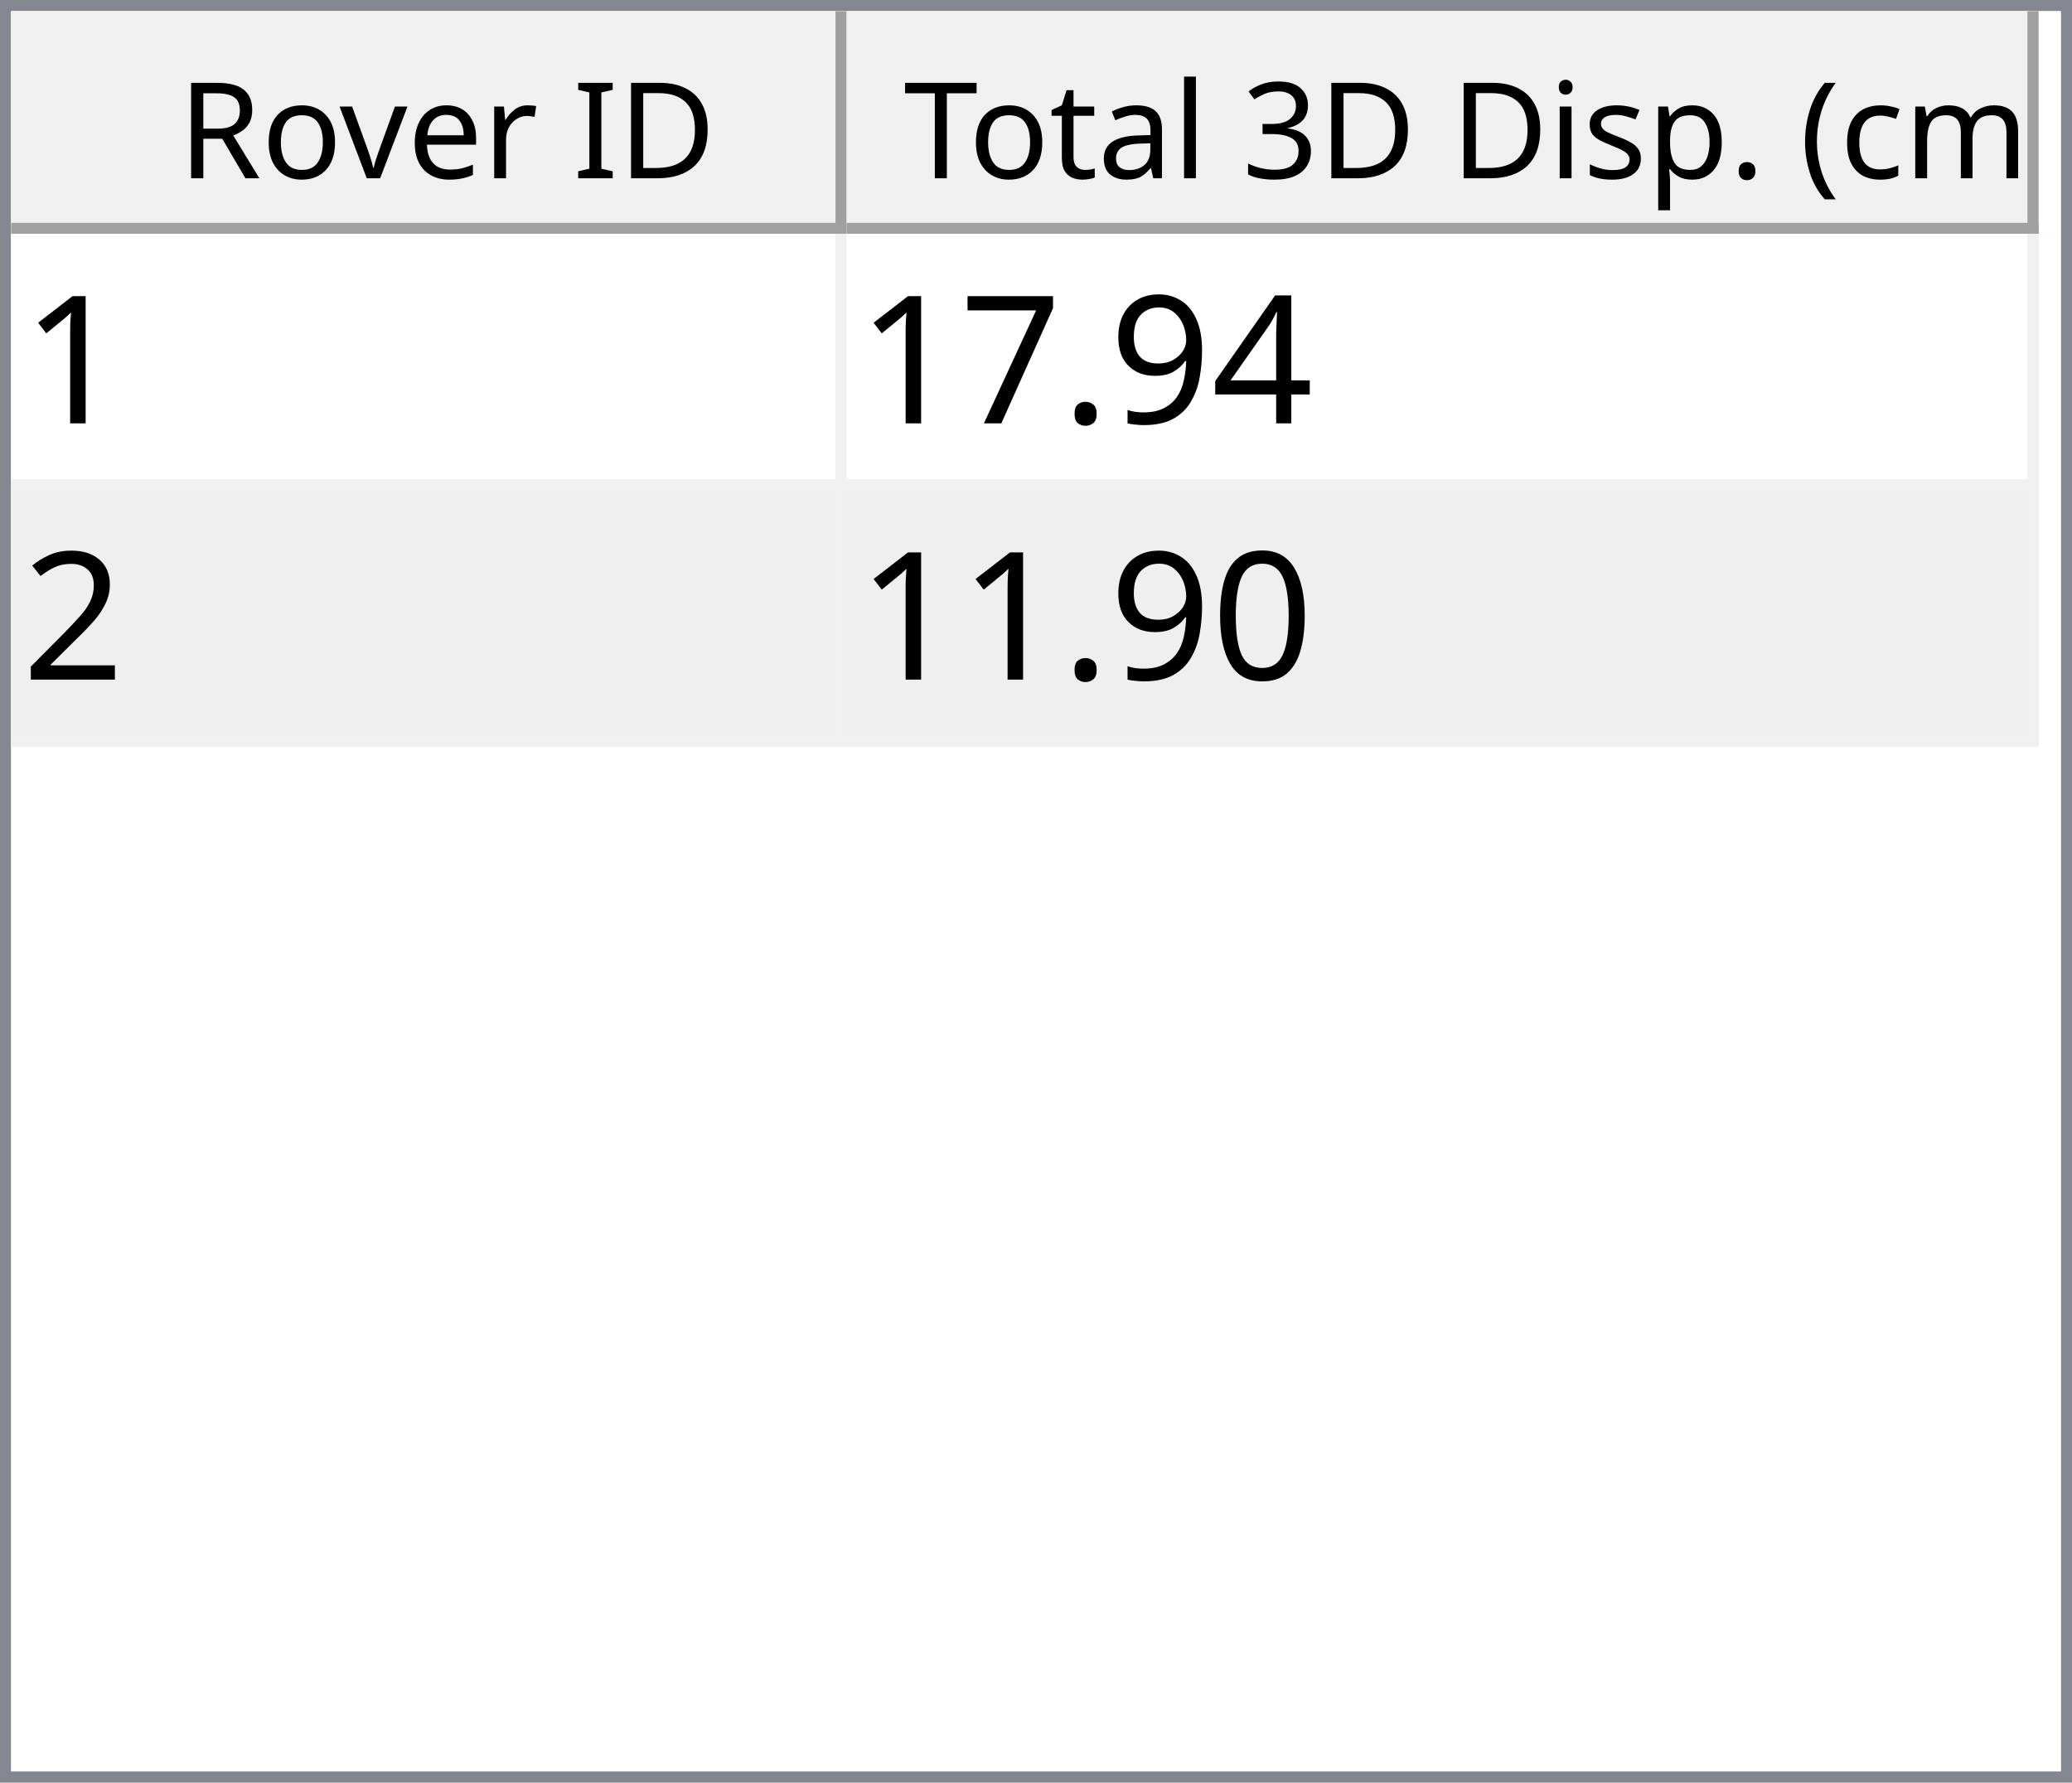
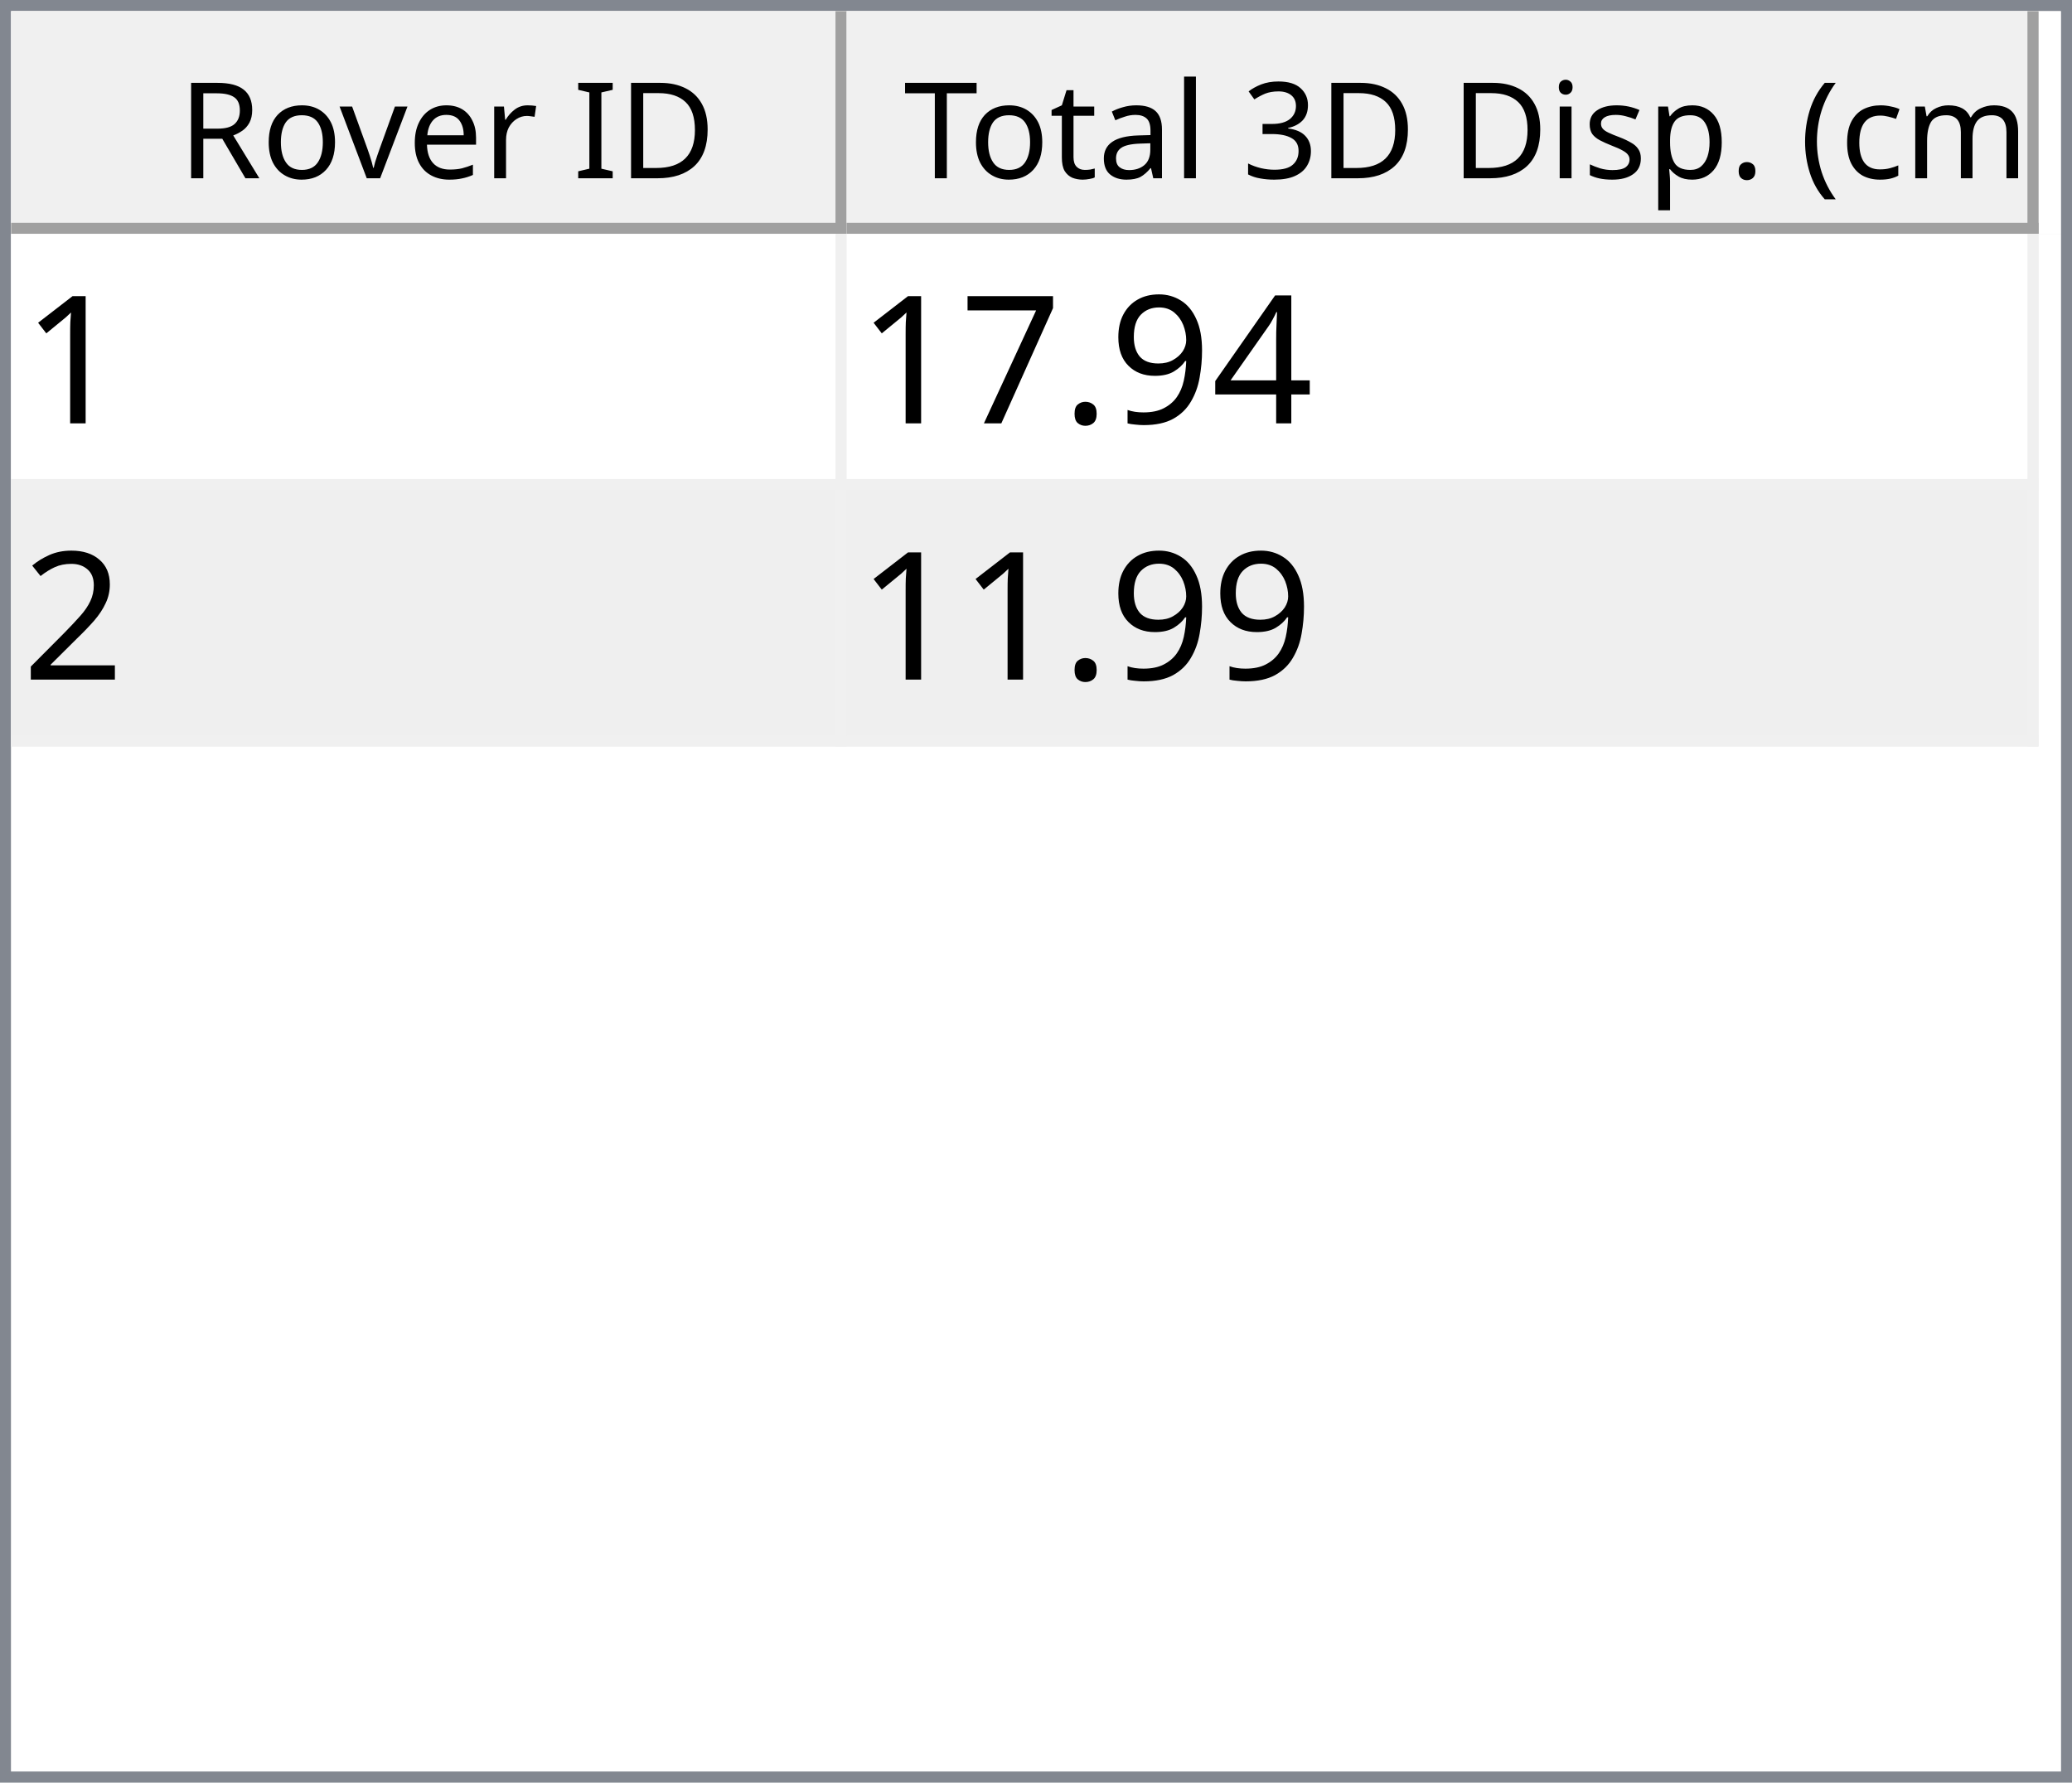
<svg xmlns="http://www.w3.org/2000/svg" style="fill-opacity:1; color-rendering:auto; color-interpolation:auto; text-rendering:auto; stroke:black; stroke-linecap:square; stroke-miterlimit:10; shape-rendering:auto; stroke-opacity:1; fill:black; stroke-dasharray:none; font-weight:normal; stroke-width:1; font-family:'Dialog'; font-style:normal; stroke-linejoin:miter; font-size:12px; stroke-dashoffset:0; image-rendering:auto;" width="186" height="160">
  <defs id="genericDefs" />
  <g>
    <defs id="defs1">
      <clipPath clipPathUnits="userSpaceOnUse" id="clipPath1">
        <path d="M0 0 L186 0 L186 160 L0 160 L0 0 Z" />
      </clipPath>
      <clipPath clipPathUnits="userSpaceOnUse" id="clipPath2">
        <path d="M0 0 L0 160 L186 160 L186 0 Z" />
      </clipPath>
      <clipPath clipPathUnits="userSpaceOnUse" id="clipPath3">
        <path d="M0 0 L0 20 L184 20 L184 0 Z" />
      </clipPath>
      <clipPath clipPathUnits="userSpaceOnUse" id="clipPath4">
        <path d="M0 0 L0 20 L75 20 L75 0 Z" />
      </clipPath>
      <clipPath clipPathUnits="userSpaceOnUse" id="clipPath5">
        <path d="M1 1 L1 19 L74 19 L74 1 Z" />
      </clipPath>
      <clipPath clipPathUnits="userSpaceOnUse" id="clipPath6">
        <path d="M0 0 L0 18 L73 18 L73 0 Z" />
      </clipPath>
      <clipPath clipPathUnits="userSpaceOnUse" id="clipPath7">
        <path d="M-0.5 -0.5 L-0.5 19.5 L74.5 19.5 L74.5 -0.5 Z" />
      </clipPath>
      <clipPath clipPathUnits="userSpaceOnUse" id="clipPath8">
        <path d="M0 0 L0 20 L107 20 L107 0 Z" />
      </clipPath>
      <clipPath clipPathUnits="userSpaceOnUse" id="clipPath9">
        <path d="M1 1 L1 19 L106 19 L106 1 Z" />
      </clipPath>
      <clipPath clipPathUnits="userSpaceOnUse" id="clipPath10">
        <path d="M0 0 L0 18 L105 18 L105 0 Z" />
      </clipPath>
      <clipPath clipPathUnits="userSpaceOnUse" id="clipPath11">
        <path d="M-0.5 -0.5 L-0.5 19.5 L106.5 19.5 L106.5 -0.5 Z" />
      </clipPath>
      <clipPath clipPathUnits="userSpaceOnUse" id="clipPath12">
        <path d="M0 0 L0 138 L184 138 L184 0 Z" />
      </clipPath>
      <clipPath clipPathUnits="userSpaceOnUse" id="clipPath13">
        <path d="M0 0 L0 46 L182 46 L182 0 Z" />
      </clipPath>
      <clipPath clipPathUnits="userSpaceOnUse" id="clipPath14">
        <path d="M-0.5 -0.5 L-0.5 45.5 L181.5 45.5 L181.5 -0.5 Z" />
      </clipPath>
      <clipPath clipPathUnits="userSpaceOnUse" id="clipPath15">
        <path d="M0 0 L0 22 L74 22 L74 0 Z" />
      </clipPath>
      <clipPath clipPathUnits="userSpaceOnUse" id="clipPath16">
        <path d="M0 0 L0 22 L106 22 L106 0 Z" />
      </clipPath>
      <font horiz-adv-x="64.551" id="font1">
        <font-face ascent="107.91" descent="25.098" units-per-em="100" style="font-style:normal; font-family:Segoe UI; font-weight:normal;" />
        <missing-glyph horiz-adv-x="64.551" d="M8.109 0 L8.109 68.266 L56.453 68.266 L56.453 0 L8.109 0 ZM15.328 7.234 L49.219 7.234 L49.219 61.031 L15.328 61.031 L15.328 7.234 Z" />
        <glyph unicode="D" horiz-adv-x="70.117" d="M9.188 0 L9.188 70.016 L28.516 70.016 Q65.531 70.016 65.531 35.891 Q65.531 19.672 55.25 9.836 Q44.969 0 27.734 0 L9.188 0 ZM17.391 62.594 L17.391 7.422 L27.828 7.422 Q41.609 7.422 49.273 14.797 Q56.938 22.172 56.938 35.688 Q56.938 62.594 28.328 62.594 L17.391 62.594 Z" />
        <glyph unicode="I" horiz-adv-x="26.611" d="M17.391 0 L9.188 0 L9.188 70.016 L17.391 70.016 L17.391 0 Z" />
        <glyph unicode=" " horiz-adv-x="27.393" d="" />
        <glyph unicode="r" horiz-adv-x="34.766" d="M34.188 41.891 Q32.078 43.5 28.125 43.5 Q23 43.5 19.555 38.672 Q16.109 33.844 16.109 25.484 L16.109 0 L8.109 0 L8.109 50 L16.109 50 L16.109 39.703 L16.312 39.703 Q18.016 44.969 21.531 47.922 Q25.047 50.875 29.391 50.875 Q32.516 50.875 34.188 50.203 L34.188 41.891 Z" />
        <glyph unicode="e" horiz-adv-x="52.295" d="M48.297 23 L12.984 23 Q13.188 14.656 17.484 10.109 Q21.781 5.562 29.297 5.562 Q37.75 5.562 44.828 11.141 L44.828 3.609 Q38.234 -1.172 27.391 -1.172 Q16.797 -1.172 10.742 5.641 Q4.688 12.453 4.688 24.812 Q4.688 36.469 11.305 43.82 Q17.922 51.172 27.734 51.172 Q37.547 51.172 42.922 44.828 Q48.297 38.484 48.297 27.203 L48.297 23 ZM40.094 29.781 Q40.047 36.719 36.75 40.578 Q33.453 44.438 27.594 44.438 Q21.922 44.438 17.969 40.383 Q14.016 36.328 13.094 29.781 L40.094 29.781 Z" />
        <glyph unicode="v" horiz-adv-x="47.9" d="M47.406 50 L27.484 0 L19.625 0 L0.688 50 L9.469 50 L22.172 13.672 Q23.578 9.672 23.922 6.688 L24.125 6.688 Q24.609 10.453 25.688 13.484 L38.969 50 L47.406 50 Z" />
        <glyph unicode="o" horiz-adv-x="58.594" d="M29 -1.172 Q17.922 -1.172 11.305 5.836 Q4.688 12.844 4.688 24.422 Q4.688 37.016 11.57 44.094 Q18.453 51.172 30.172 51.172 Q41.359 51.172 47.633 44.289 Q53.906 37.406 53.906 25.203 Q53.906 13.234 47.141 6.031 Q40.375 -1.172 29 -1.172 ZM29.594 44.438 Q21.875 44.438 17.383 39.188 Q12.891 33.938 12.891 24.703 Q12.891 15.828 17.43 10.695 Q21.969 5.562 29.594 5.562 Q37.359 5.562 41.531 10.594 Q45.703 15.625 45.703 24.906 Q45.703 34.281 41.531 39.359 Q37.359 44.438 29.594 44.438 Z" />
        <glyph unicode="R" horiz-adv-x="59.814" d="M59.375 0 L49.609 0 L37.891 19.625 Q36.281 22.359 34.766 24.289 Q33.25 26.219 31.664 27.438 Q30.078 28.656 28.25 29.219 Q26.422 29.781 24.125 29.781 L17.391 29.781 L17.391 0 L9.188 0 L9.188 70.016 L30.078 70.016 Q34.672 70.016 38.555 68.867 Q42.438 67.719 45.289 65.375 Q48.141 63.031 49.758 59.547 Q51.375 56.062 51.375 51.375 Q51.375 47.703 50.273 44.656 Q49.172 41.609 47.148 39.211 Q45.125 36.812 42.266 35.133 Q39.406 33.453 35.844 32.516 L35.844 32.328 Q37.594 31.547 38.891 30.547 Q40.188 29.547 41.359 28.18 Q42.531 26.812 43.68 25.078 Q44.828 23.344 46.234 21.047 L59.375 0 ZM17.391 62.594 L17.391 37.203 L28.516 37.203 Q31.594 37.203 34.203 38.133 Q36.812 39.062 38.719 40.797 Q40.625 42.531 41.703 45.047 Q42.781 47.562 42.781 50.688 Q42.781 56.297 39.141 59.445 Q35.5 62.594 28.609 62.594 L17.391 62.594 Z" />
        <glyph unicode=")" horiz-adv-x="30.176" d="M8.297 -15.922 L1.172 -15.922 Q16.406 2.344 16.406 26.812 Q16.406 51.469 1.078 70.016 L8.297 70.016 Q23.531 52.156 23.531 26.703 Q23.531 1.375 8.297 -15.922 Z" />
        <glyph unicode="m" horiz-adv-x="86.133" d="M79.109 0 L71.094 0 L71.094 28.719 Q71.094 37.016 68.531 40.727 Q65.969 44.438 59.906 44.438 Q54.781 44.438 51.195 39.75 Q47.609 35.062 47.609 28.516 L47.609 0 L39.594 0 L39.594 29.688 Q39.594 44.438 28.219 44.438 Q22.953 44.438 19.531 40.016 Q16.109 35.594 16.109 28.516 L16.109 0 L8.109 0 L8.109 50 L16.109 50 L16.109 42.094 L16.312 42.094 Q21.625 51.172 31.844 51.172 Q36.969 51.172 40.773 48.312 Q44.578 45.453 46 40.828 Q51.562 51.172 62.594 51.172 Q79.109 51.172 79.109 30.812 L79.109 0 Z" />
        <glyph unicode="c" horiz-adv-x="46.191" d="M42.188 2.297 Q36.422 -1.172 28.516 -1.172 Q17.828 -1.172 11.258 5.789 Q4.688 12.75 4.688 23.828 Q4.688 36.188 11.766 43.68 Q18.844 51.172 30.672 51.172 Q37.25 51.172 42.281 48.734 L42.281 40.531 Q36.719 44.438 30.375 44.438 Q22.703 44.438 17.797 38.945 Q12.891 33.453 12.891 24.516 Q12.891 15.719 17.508 10.641 Q22.125 5.562 29.891 5.562 Q36.422 5.562 42.188 9.906 L42.188 2.297 Z" />
        <glyph unicode="(" horiz-adv-x="30.176" d="M29.109 -15.922 L21.969 -15.922 Q6.844 1.375 6.844 26.703 Q6.844 52.156 21.969 70.016 L29.203 70.016 Q13.875 51.469 13.875 26.812 Q13.875 2.344 29.109 -15.922 Z" />
        <glyph unicode="." horiz-adv-x="21.68" d="M10.891 -1.078 Q8.641 -1.078 7.055 0.539 Q5.469 2.156 5.469 4.391 Q5.469 6.641 7.055 8.273 Q8.641 9.906 10.891 9.906 Q13.188 9.906 14.797 8.273 Q16.406 6.641 16.406 4.391 Q16.406 2.156 14.797 0.539 Q13.188 -1.078 10.891 -1.078 Z" />
        <glyph unicode="p" horiz-adv-x="58.789" d="M16.312 7.234 L16.109 7.234 L16.109 -23 L8.109 -23 L8.109 50 L16.109 50 L16.109 41.219 L16.312 41.219 Q22.219 51.172 33.594 51.172 Q43.266 51.172 48.688 44.461 Q54.109 37.75 54.109 26.469 Q54.109 13.922 48 6.375 Q41.891 -1.172 31.297 -1.172 Q21.578 -1.172 16.312 7.234 ZM16.109 27.391 L16.109 20.406 Q16.109 14.203 20.141 9.883 Q24.172 5.562 30.375 5.562 Q37.641 5.562 41.773 11.133 Q45.906 16.703 45.906 26.609 Q45.906 34.969 42.047 39.703 Q38.188 44.438 31.594 44.438 Q24.609 44.438 20.359 39.578 Q16.109 34.719 16.109 27.391 Z" />
        <glyph unicode="s" horiz-adv-x="42.432" d="M5.078 1.812 L5.078 10.406 Q11.625 5.562 19.484 5.562 Q30.031 5.562 30.031 12.594 Q30.031 14.594 29.125 15.992 Q28.219 17.391 26.68 18.461 Q25.141 19.531 23.07 20.383 Q21 21.234 18.609 22.172 Q15.281 23.484 12.766 24.828 Q10.25 26.172 8.57 27.859 Q6.891 29.547 6.031 31.695 Q5.172 33.844 5.172 36.719 Q5.172 40.234 6.789 42.945 Q8.406 45.656 11.086 47.484 Q13.766 49.312 17.211 50.242 Q20.656 51.172 24.312 51.172 Q30.812 51.172 35.938 48.922 L35.938 40.828 Q30.422 44.438 23.25 44.438 Q21 44.438 19.195 43.922 Q17.391 43.406 16.094 42.477 Q14.797 41.547 14.086 40.258 Q13.375 38.969 13.375 37.406 Q13.375 35.453 14.086 34.133 Q14.797 32.812 16.164 31.789 Q17.531 30.766 19.484 29.938 Q21.438 29.109 23.922 28.125 Q27.25 26.859 29.883 25.516 Q32.516 24.172 34.375 22.484 Q36.234 20.797 37.234 18.602 Q38.234 16.406 38.234 13.375 Q38.234 9.672 36.602 6.938 Q34.969 4.203 32.234 2.398 Q29.5 0.594 25.93 -0.289 Q22.359 -1.172 18.453 -1.172 Q10.75 -1.172 5.078 1.812 Z" />
        <glyph unicode="i" horiz-adv-x="24.219" d="M12.203 62.703 Q10.062 62.703 8.547 64.164 Q7.031 65.625 7.031 67.875 Q7.031 70.125 8.547 71.609 Q10.062 73.094 12.203 73.094 Q14.406 73.094 15.945 71.609 Q17.484 70.125 17.484 67.875 Q17.484 65.719 15.945 64.211 Q14.406 62.703 12.203 62.703 ZM16.109 0 L8.109 0 L8.109 50 L16.109 50 L16.109 0 Z" />
        <glyph unicode="3" horiz-adv-x="53.906" d="M46.531 19.828 Q46.531 15.094 44.75 11.211 Q42.969 7.328 39.719 4.57 Q36.469 1.812 31.93 0.297 Q27.391 -1.219 21.922 -1.219 Q11.922 -1.219 6 2.594 L6 11.188 Q13.094 5.609 22.219 5.609 Q25.875 5.609 28.828 6.539 Q31.781 7.469 33.906 9.227 Q36.031 10.984 37.18 13.477 Q38.328 15.969 38.328 19.094 Q38.328 32.812 18.797 32.812 L12.984 32.812 L12.984 39.594 L18.5 39.594 Q35.797 39.594 35.797 52.484 Q35.797 64.406 22.609 64.406 Q15.188 64.406 8.688 59.422 L8.688 67.188 Q15.375 71.188 24.609 71.188 Q29 71.188 32.57 69.969 Q36.141 68.75 38.68 66.555 Q41.219 64.359 42.609 61.281 Q44 58.203 44 54.5 Q44 40.672 30.031 36.719 L30.031 36.531 Q33.594 36.141 36.625 34.797 Q39.656 33.453 41.852 31.305 Q44.047 29.156 45.289 26.25 Q46.531 23.344 46.531 19.828 Z" />
        <glyph unicode="l" horiz-adv-x="24.219" d="M16.109 0 L8.109 0 L8.109 74.031 L16.109 74.031 L16.109 0 Z" />
        <glyph unicode="a" horiz-adv-x="50.879" d="M43.891 0 L35.891 0 L35.891 7.812 L35.688 7.812 Q30.469 -1.172 20.312 -1.172 Q12.844 -1.172 8.617 2.781 Q4.391 6.734 4.391 13.281 Q4.391 27.297 20.906 29.594 L35.891 31.688 Q35.891 44.438 25.594 44.438 Q16.547 44.438 9.281 38.281 L9.281 46.484 Q16.656 51.172 26.266 51.172 Q43.891 51.172 43.891 32.516 L43.891 0 ZM35.891 25.297 L23.828 23.641 Q18.266 22.859 15.43 20.875 Q12.594 18.891 12.594 13.875 Q12.594 10.203 15.211 7.883 Q17.828 5.562 22.172 5.562 Q28.125 5.562 32.008 9.742 Q35.891 13.922 35.891 20.312 L35.891 25.297 Z" />
        <glyph unicode="t" horiz-adv-x="33.887" d="M31.297 0.484 Q28.469 -1.078 23.828 -1.078 Q10.688 -1.078 10.688 13.578 L10.688 43.172 L2.094 43.172 L2.094 50 L10.688 50 L10.688 62.203 L18.703 64.797 L18.703 50 L31.297 50 L31.297 43.172 L18.703 43.172 L18.703 14.984 Q18.703 9.969 20.414 7.82 Q22.125 5.672 26.078 5.672 Q29.109 5.672 31.297 7.328 L31.297 0.484 Z" />
        <glyph unicode="T" horiz-adv-x="52.393" d="M50.594 62.594 L30.375 62.594 L30.375 0 L22.172 0 L22.172 62.594 L2 62.594 L2 70.016 L50.594 70.016 L50.594 62.594 Z" />
      </font>
      <font horiz-adv-x="75.0" id="font2">
        <font-face ascent="100.537" descent="21.973" units-per-em="100" style="font-style:normal; font-family:sans-serif; font-weight:normal;" />
        <missing-glyph horiz-adv-x="75.0" d="M12.5 0 L12.5 62.5 L62.5 62.5 L62.5 0 L12.5 0 ZM14.062 1.562 L60.938 1.562 L60.938 60.938 L14.062 60.938 L14.062 1.562 Z" />
        <glyph unicode="1" horiz-adv-x="55.615" d="M37.25 0 L28.469 0 L28.469 56 Q25.297 52.984 20.141 49.953 Q14.984 46.922 10.891 45.406 L10.891 53.906 Q18.266 57.375 23.781 62.305 Q29.297 67.234 31.594 71.875 L37.25 71.875 L37.25 0 Z" />
        <glyph unicode="4" horiz-adv-x="55.615" d="M32.328 0 L32.328 17.141 L1.266 17.141 L1.266 25.203 L33.938 71.578 L41.109 71.578 L41.109 25.203 L50.781 25.203 L50.781 17.141 L41.109 17.141 L41.109 0 L32.328 0 ZM32.328 25.203 L32.328 57.469 L9.906 25.203 L32.328 25.203 Z" />
        <glyph unicode="9" horiz-adv-x="55.615" d="M5.469 16.547 L13.922 17.328 Q14.984 11.375 18.016 8.688 Q21.047 6 25.781 6 Q29.828 6 32.883 7.859 Q35.938 9.719 37.891 12.82 Q39.844 15.922 41.164 21.195 Q42.484 26.469 42.484 31.938 Q42.484 32.516 42.438 33.688 Q39.797 29.5 35.234 26.883 Q30.672 24.266 25.344 24.266 Q16.453 24.266 10.305 30.711 Q4.156 37.156 4.156 47.703 Q4.156 58.594 10.578 65.234 Q17 71.875 26.656 71.875 Q33.641 71.875 39.43 68.117 Q45.219 64.359 48.219 57.398 Q51.219 50.438 51.219 37.25 Q51.219 23.531 48.242 15.406 Q45.266 7.281 39.383 3.031 Q33.5 -1.219 25.594 -1.219 Q17.188 -1.219 11.867 3.445 Q6.547 8.109 5.469 16.547 ZM41.453 48.141 Q41.453 55.719 37.43 60.156 Q33.406 64.594 27.734 64.594 Q21.875 64.594 17.531 59.812 Q13.188 55.031 13.188 47.406 Q13.188 40.578 17.312 36.305 Q21.438 32.031 27.484 32.031 Q33.594 32.031 37.523 36.305 Q41.453 40.578 41.453 48.141 Z" />
        <glyph unicode="." horiz-adv-x="27.783" d="M9.078 0 L9.078 10.016 L19.094 10.016 L19.094 0 L9.078 0 Z" />
        <glyph unicode="7" horiz-adv-x="55.615" d="M4.734 62.203 L4.734 70.656 L51.078 70.656 L51.078 63.812 Q44.234 56.547 37.523 44.484 Q30.812 32.422 27.156 19.672 Q24.516 10.688 23.781 0 L14.75 0 Q14.891 8.453 18.062 20.414 Q21.234 32.375 27.172 43.484 Q33.109 54.594 39.797 62.203 L4.734 62.203 Z" />
        <glyph unicode="2" horiz-adv-x="55.615" d="M50.344 8.453 L50.344 0 L3.031 0 Q2.938 3.172 4.047 6.109 Q5.859 10.938 9.836 15.625 Q13.812 20.312 21.344 26.469 Q33.016 36.031 37.117 41.625 Q41.219 47.219 41.219 52.203 Q41.219 57.422 37.477 61.008 Q33.734 64.594 27.734 64.594 Q21.391 64.594 17.578 60.789 Q13.766 56.984 13.719 50.25 L4.688 51.172 Q5.609 61.281 11.664 66.578 Q17.719 71.875 27.938 71.875 Q38.234 71.875 44.242 66.164 Q50.25 60.453 50.25 52 Q50.25 47.703 48.492 43.555 Q46.734 39.406 42.656 34.812 Q38.578 30.219 29.109 22.219 Q21.188 15.578 18.945 13.211 Q16.703 10.844 15.234 8.453 L50.344 8.453 Z" />
-         <glyph unicode="0" horiz-adv-x="55.615" d="M4.156 35.297 Q4.156 48 6.766 55.742 Q9.375 63.484 14.523 67.68 Q19.672 71.875 27.484 71.875 Q33.25 71.875 37.594 69.555 Q41.938 67.234 44.773 62.867 Q47.609 58.5 49.219 52.227 Q50.828 45.953 50.828 35.297 Q50.828 22.703 48.242 14.969 Q45.656 7.234 40.508 3.008 Q35.359 -1.219 27.484 -1.219 Q17.141 -1.219 11.234 6.203 Q4.156 15.141 4.156 35.297 ZM13.188 35.297 Q13.188 17.672 17.312 11.836 Q21.438 6 27.484 6 Q33.547 6 37.672 11.859 Q41.797 17.719 41.797 35.297 Q41.797 52.984 37.672 58.789 Q33.547 64.594 27.391 64.594 Q21.344 64.594 17.719 59.469 Q13.188 52.938 13.188 35.297 Z" />
      </font>
    </defs>
    <g style="fill:white; stroke:white;">
      <rect x="0" y="0" width="186" style="clip-path:url(#clipPath1); stroke:none;" height="160" />
    </g>
    <g style="fill:white; text-rendering:optimizeSpeed; color-rendering:optimizeSpeed; image-rendering:optimizeSpeed; shape-rendering:crispEdges; stroke:white; color-interpolation:sRGB;">
      <rect x="0" width="186" height="160" y="0" style="stroke:none;" />
      <path style="stroke:none;" d="M0 160 L186 160 L186 0 L0 0 Z" />
    </g>
    <g style="fill:rgb(240,240,240); font-family:'Segoe UI'; stroke:rgb(240,240,240);">
      <rect x="0" y="0" width="186" style="clip-path:url(#clipPath2); stroke:none;" height="160" />
    </g>
    <g style="fill:rgb(130,135,144); font-family:'Segoe UI'; stroke:rgb(130,135,144);">
      <path d="M0 0 L186 0 L186 160 L0 160 L0 0 ZM1 1 L185 1 L185 159 L1 159 L1 1 Z" style="fill-rule:evenodd; clip-path:url(#clipPath2); stroke:none;" />
    </g>
    <g style="fill:white; font-family:'Segoe UI'; stroke:white;" transform="translate(1,1)">
      <rect x="0" y="0" width="184" style="clip-path:url(#clipPath3); stroke:none;" height="20" />
    </g>
    <g style="fill:rgb(240,240,240); font-family:'Segoe UI'; stroke:rgb(240,240,240);" transform="translate(1,1)">
      <rect x="0" y="0" width="75" style="clip-path:url(#clipPath4); stroke:none;" height="20" />
    </g>
    <g style="font-family:'Segoe UI';" transform="translate(2,2)">
      <text x="14" xml:space="preserve" y="14" style="clip-path:url(#clipPath6); stroke:none;">Rover ID</text>
    </g>
    <g style="fill:rgb(160,160,160); font-family:'Segoe UI'; stroke:rgb(160,160,160); stroke-linejoin:bevel;" transform="translate(1.5,1.5)">
      <line x1="74" x2="74" y1="0" style="fill:none; clip-path:url(#clipPath7);" y2="19" />
    </g>
    <g style="fill:rgb(160,160,160); font-family:'Segoe UI'; stroke:rgb(160,160,160); stroke-linejoin:bevel;" transform="matrix(1,0,0,1,1,1) translate(0.5,0.5)">
      <line x1="0" x2="74" y1="19" style="fill:none; clip-path:url(#clipPath7);" y2="19" />
    </g>
    <g style="fill:rgb(240,240,240); font-family:'Segoe UI'; stroke:rgb(240,240,240);" transform="translate(76,1)">
      <rect x="0" y="0" width="107" style="clip-path:url(#clipPath8); stroke:none;" height="20" />
    </g>
    <g style="font-family:'Segoe UI';" transform="translate(77,2)">
      <text x="1" xml:space="preserve" y="14" style="clip-path:url(#clipPath10); stroke:none;"> Total 3D Disp. (cm)</text>
    </g>
    <g style="fill:rgb(160,160,160); font-family:'Segoe UI'; stroke:rgb(160,160,160); stroke-linejoin:bevel;" transform="translate(76.5,1.5)">
      <line x1="106" x2="106" y1="0" style="fill:none; clip-path:url(#clipPath11);" y2="19" />
    </g>
    <g style="fill:rgb(160,160,160); font-family:'Segoe UI'; stroke:rgb(160,160,160); stroke-linejoin:bevel;" transform="matrix(1,0,0,1,76,1) translate(0.5,0.5)">
      <line x1="0" x2="106" y1="19" style="fill:none; clip-path:url(#clipPath11);" y2="19" />
    </g>
    <g style="fill:white; font-family:'Segoe UI'; stroke:white;" transform="translate(1,21)">
      <rect x="0" y="0" width="184" style="clip-path:url(#clipPath12); stroke:none;" height="138" />
    </g>
    <g style="fill:rgb(240,240,240); font-size:16px; font-family:sans-serif; stroke:rgb(240,240,240);" transform="translate(1,21)">
      <rect x="0" y="0" width="182" style="clip-path:url(#clipPath13); stroke:none;" height="46" />
      <line transform="translate(0.5,0.5)" x1="0" x2="181" y1="22" style="clip-path:url(#clipPath14); fill:none; stroke-linejoin:bevel;" y2="22" />
    </g>
    <g transform="matrix(1,0,0,1,1,21) translate(0.5,0.5)" style="fill:rgb(240,240,240); font-size:16px; font-family:sans-serif; stroke:rgb(240,240,240); stroke-linejoin:bevel;">
      <line x1="0" x2="181" y1="45" style="fill:none; clip-path:url(#clipPath14);" y2="45" />
    </g>
    <g transform="matrix(1,0,0,1,1,21) translate(0.5,0.5)" style="fill:rgb(240,240,240); font-size:16px; font-family:sans-serif; stroke:rgb(240,240,240); stroke-linejoin:bevel;">
      <line x1="74" x2="74" y1="0" style="fill:none; clip-path:url(#clipPath14);" y2="45" />
    </g>
    <g transform="matrix(1,0,0,1,1,21) translate(0.5,0.5)" style="fill:rgb(240,240,240); font-size:16px; font-family:sans-serif; stroke:rgb(240,240,240); stroke-linejoin:bevel;">
      <line x1="181" x2="181" y1="0" style="fill:none; clip-path:url(#clipPath14);" y2="45" />
    </g>
    <g style="fill:white; font-size:16px; font-family:sans-serif; stroke:white;" transform="matrix(1,0,0,1,1,21)">
      <rect x="0" y="0" width="74" style="clip-path:url(#clipPath15); stroke:none;" height="22" />
      <text x="1" y="17" style="fill:black; clip-path:url(#clipPath15); stroke:none;" xml:space="preserve">1</text>
    </g>
    <g style="fill:white; font-size:16px; font-family:sans-serif; stroke:white;" transform="matrix(1,0,0,1,1,21) translate(75,0)">
      <rect x="0" y="0" width="106" style="clip-path:url(#clipPath16); stroke:none;" height="22" />
      <text x="1" y="17" style="fill:black; clip-path:url(#clipPath16); stroke:none;" xml:space="preserve">17.94</text>
    </g>
    <g style="fill:rgb(239,239,239); font-size:16px; font-family:sans-serif; stroke:rgb(239,239,239);" transform="matrix(1,0,0,1,1,21) translate(0,23)">
      <rect x="0" y="0" width="74" style="clip-path:url(#clipPath15); stroke:none;" height="22" />
      <text x="1" y="17" style="fill:black; clip-path:url(#clipPath15); stroke:none;" xml:space="preserve">2</text>
    </g>
    <g style="fill:rgb(239,239,239); font-size:16px; font-family:sans-serif; stroke:rgb(239,239,239);" transform="matrix(1,0,0,1,1,21) translate(75,23)">
      <rect x="0" y="0" width="106" style="clip-path:url(#clipPath16); stroke:none;" height="22" />
-       <text x="1" y="17" style="fill:black; clip-path:url(#clipPath16); stroke:none;" xml:space="preserve">11.90</text>
+       <text x="1" y="17" style="fill:black; clip-path:url(#clipPath16); stroke:none;" xml:space="preserve">11.99</text>
    </g>
  </g>
</svg>
